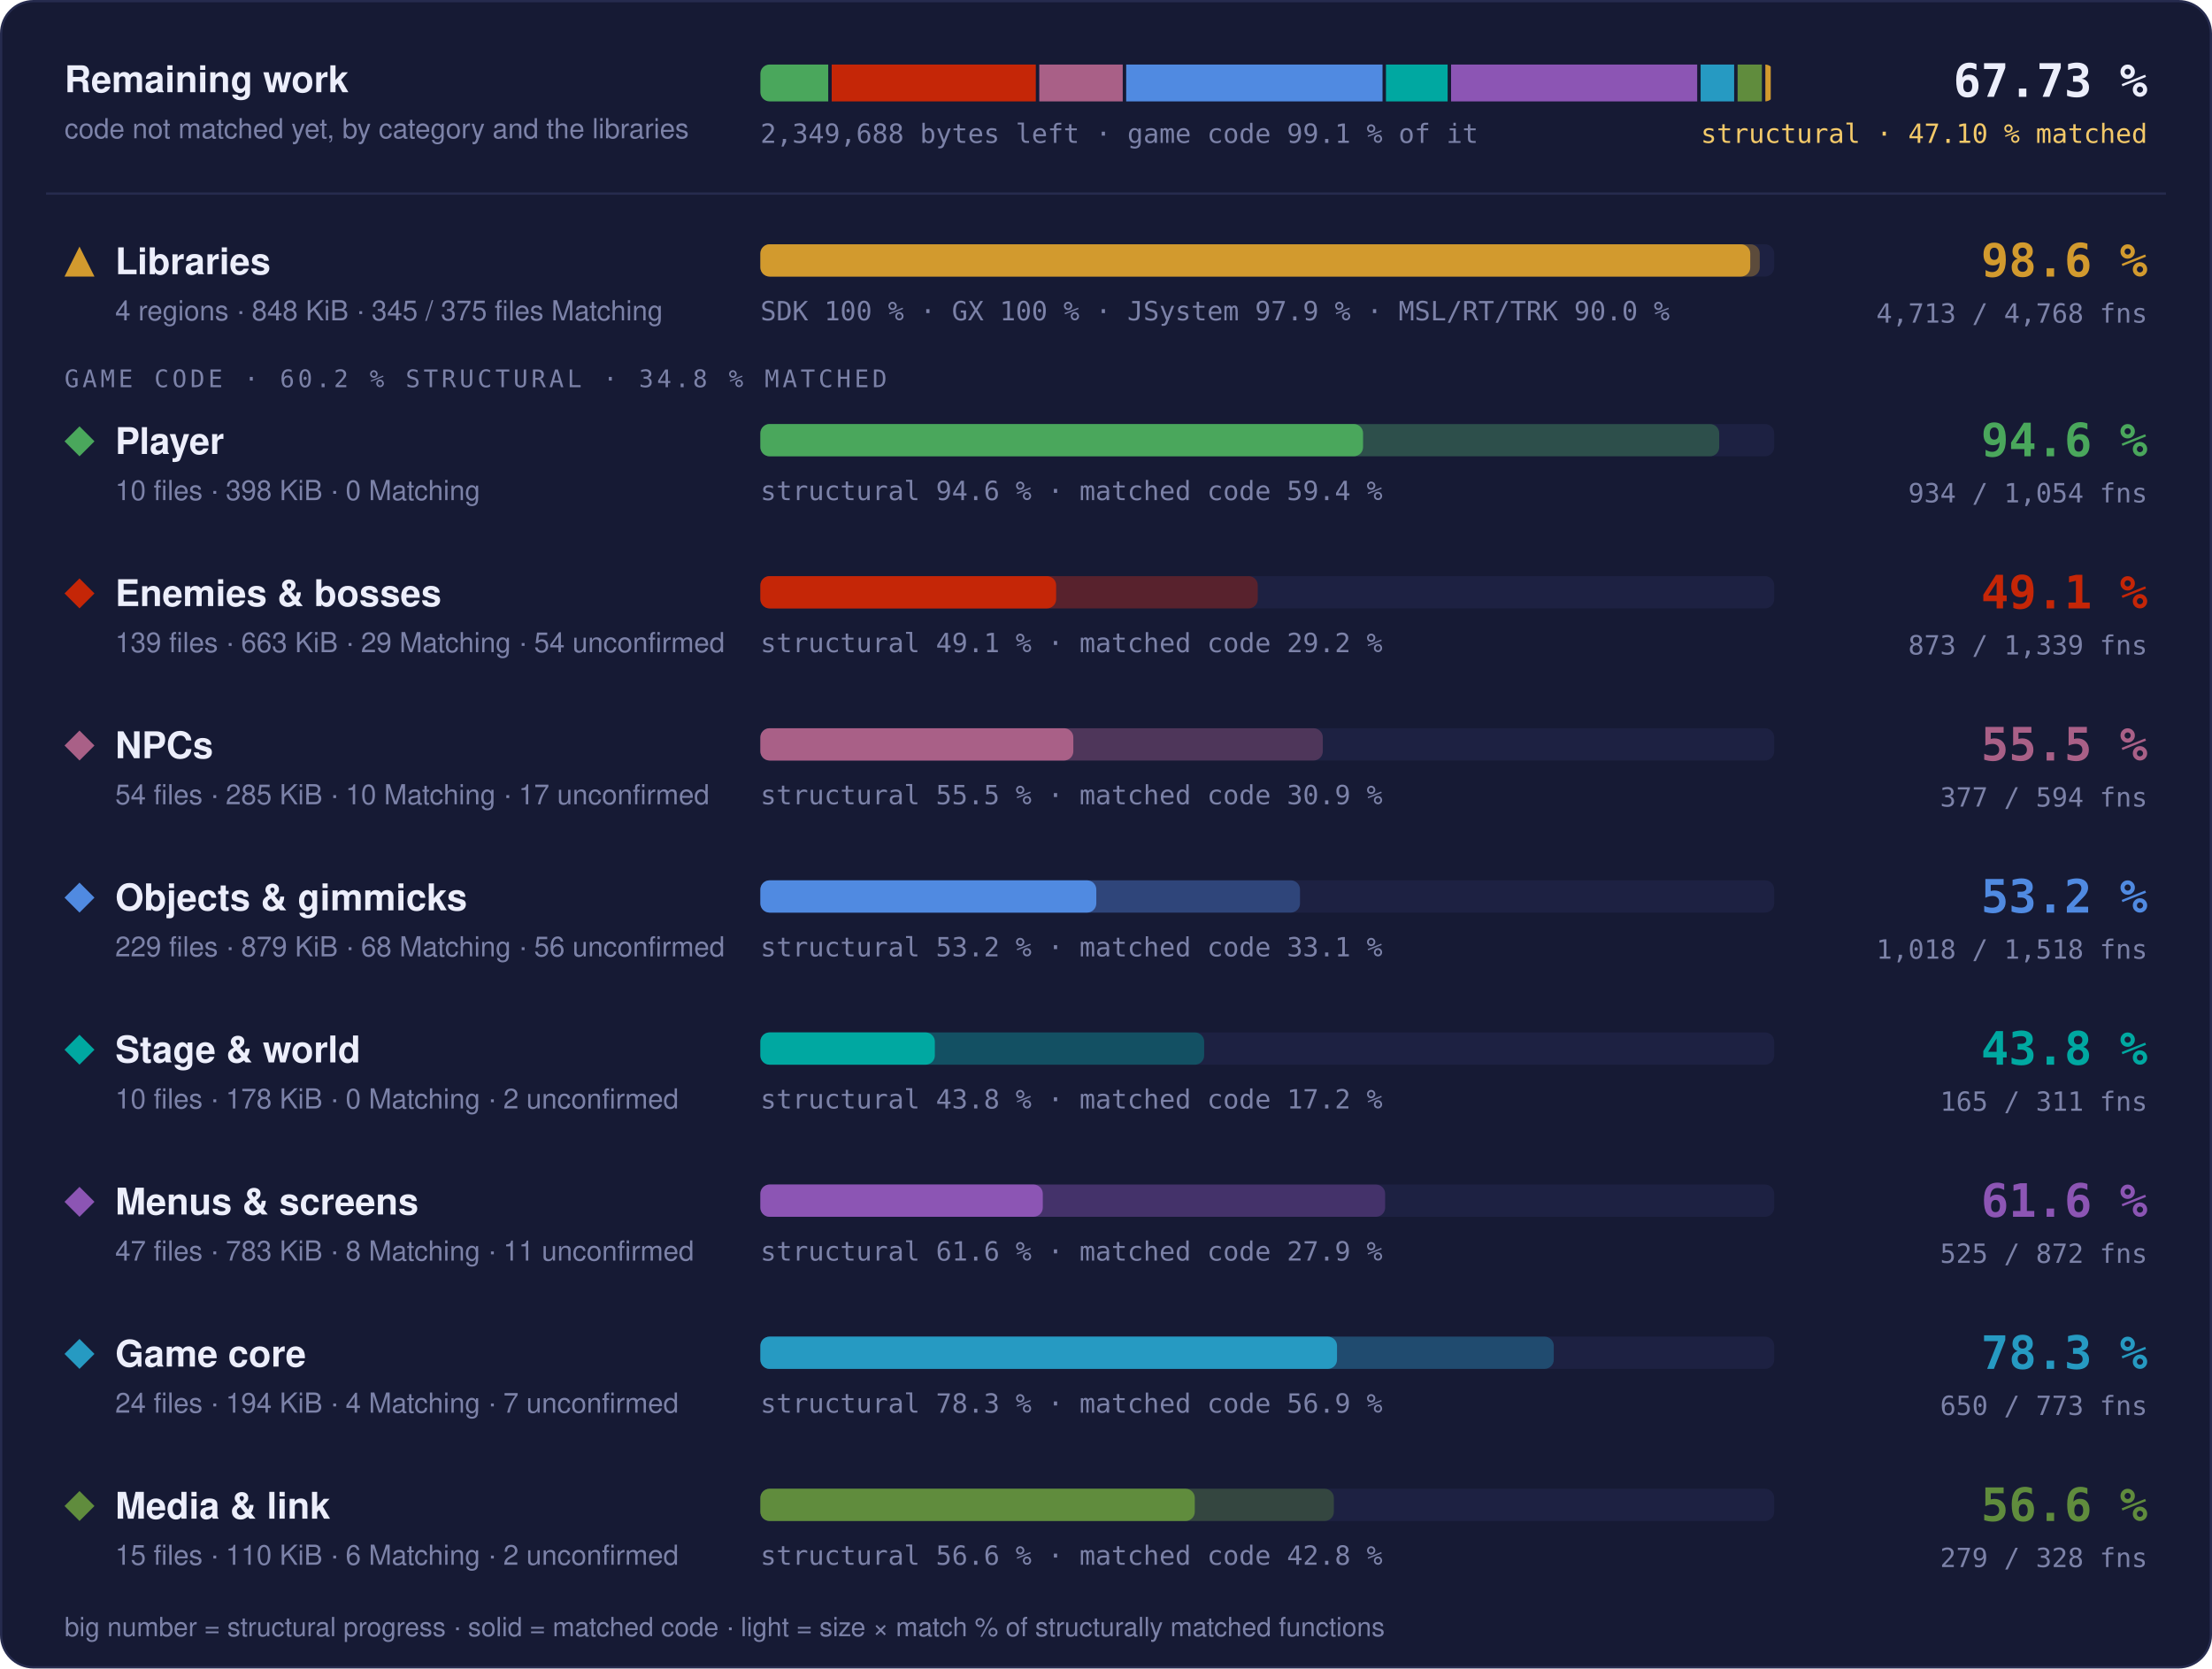
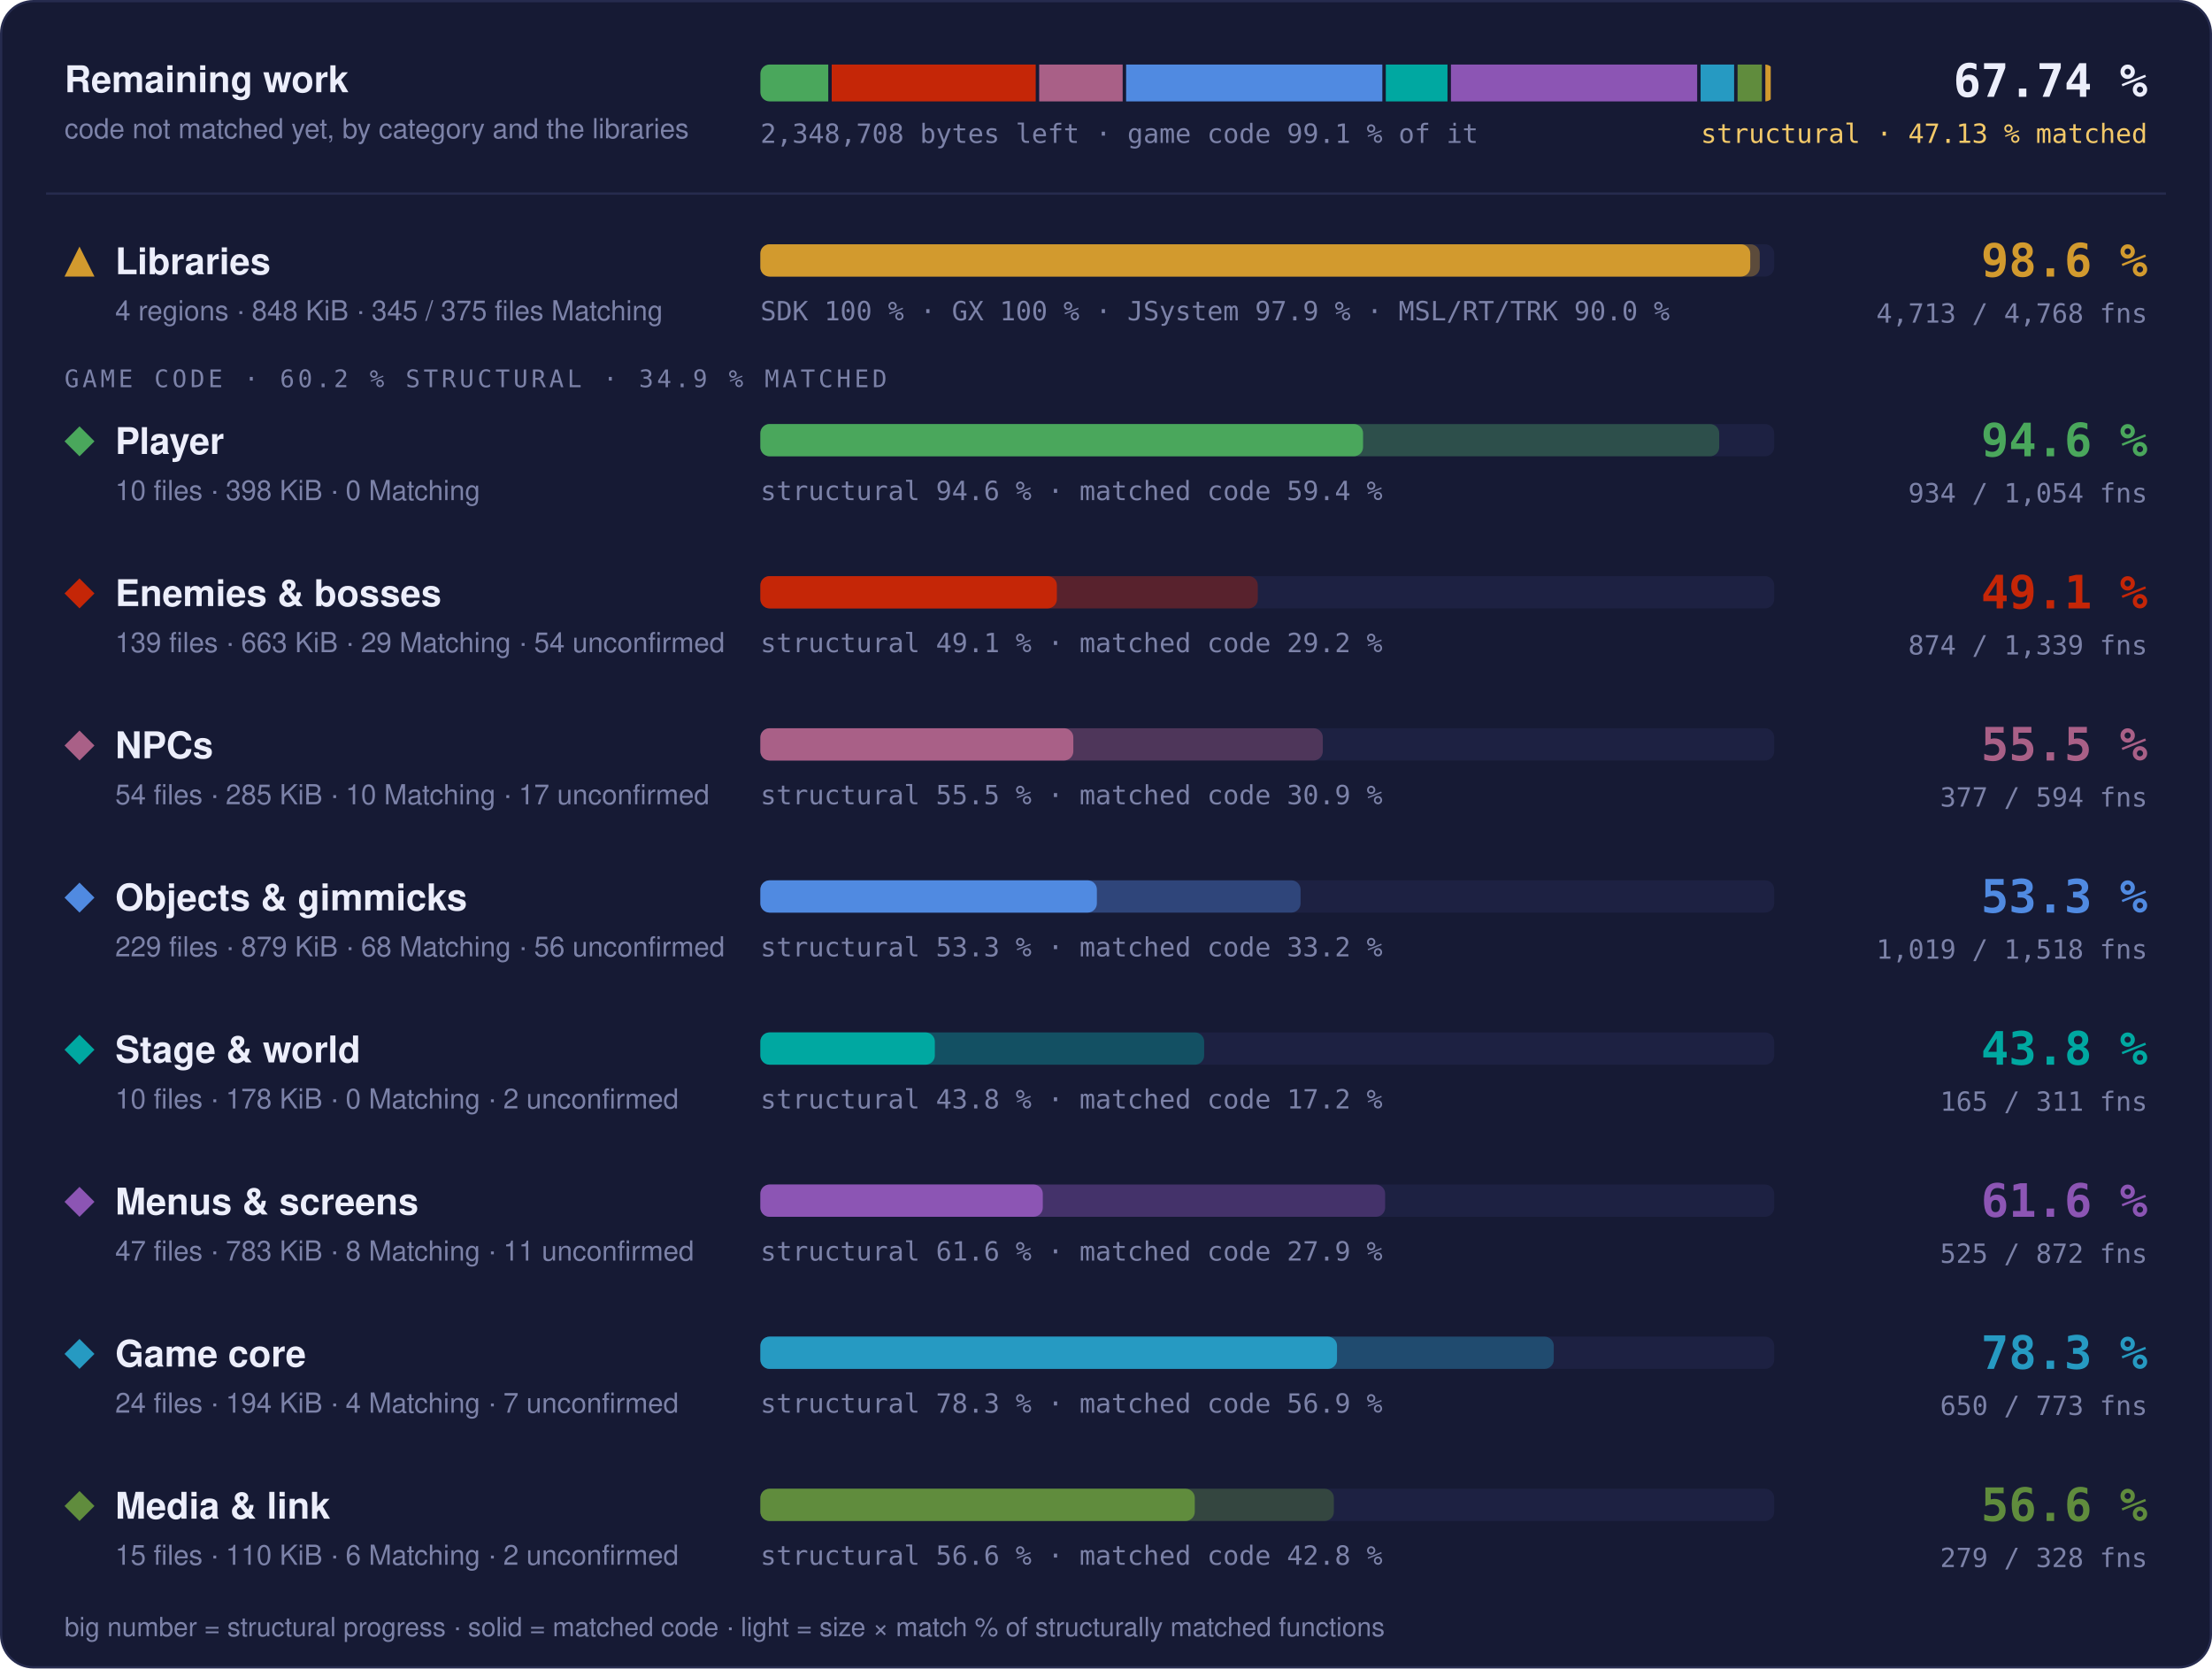
- <svg xmlns="http://www.w3.org/2000/svg" width="960" height="724" viewBox="0 0 960 724" role="img" aria-label="Progress overview: Libraries 98.6 % structural, 97.6 % matched code, 4713 of 4768 functions; Player 94.6 % structural, 59.4 % matched code, 934 of 1054 functions; Enemies &amp; bosses 49.1 % structural, 29.2 % matched code, 873 of 1339 functions; NPCs 55.5 % structural, 30.9 % matched code, 377 of 594 functions; Objects &amp; gimmicks 53.2 % structural, 33.1 % matched code, 1018 of 1518 functions; Stage &amp; world 43.8 % structural, 17.2 % matched code, 165 of 311 functions; Menus &amp; screens 61.6 % structural, 27.9 % matched code, 525 of 872 functions; Game core 78.3 % structural, 56.9 % matched code, 650 of 773 functions; Media &amp; link 56.6 % structural, 42.8 % matched code, 279 of 328 functions">
+ <svg xmlns="http://www.w3.org/2000/svg" width="960" height="724" viewBox="0 0 960 724" role="img" aria-label="Progress overview: Libraries 98.6 % structural, 97.6 % matched code, 4713 of 4768 functions; Player 94.6 % structural, 59.4 % matched code, 934 of 1054 functions; Enemies &amp; bosses 49.1 % structural, 29.2 % matched code, 874 of 1339 functions; NPCs 55.5 % structural, 30.9 % matched code, 377 of 594 functions; Objects &amp; gimmicks 53.3 % structural, 33.2 % matched code, 1019 of 1518 functions; Stage &amp; world 43.8 % structural, 17.2 % matched code, 165 of 311 functions; Menus &amp; screens 61.6 % structural, 27.9 % matched code, 525 of 872 functions; Game core 78.3 % structural, 56.9 % matched code, 650 of 773 functions; Media &amp; link 56.6 % structural, 42.8 % matched code, 279 of 328 functions">
  <style>text { font-family: -apple-system, BlinkMacSystemFont, 'Segoe UI', Helvetica, Arial, sans-serif; } .mono { font-family: ui-monospace, SFMono-Regular, 'SF Mono', Menlo, Consolas, monospace; } .grow { transform-box: fill-box; transform-origin: 0 50%; animation: grow 1.4s cubic-bezier(.2,.8,.2,1) both; } @keyframes grow { from { transform: scaleX(0); } } @media (prefers-reduced-motion: reduce) { * { animation: none !important; } }</style>
  <rect x="0.5" y="0.5" width="959" height="723" rx="14" fill="#161a34" stroke="#262b4e" />
  <text x="28" y="40" font-size="16" font-weight="700" fill="#eceefb">Remaining work</text>
  <text x="28" y="60" font-size="12" fill="#7c82a8">code not matched yet, by category and the libraries</text>
  <clipPath id="rw">
    <rect x="330" y="28" width="440" height="16" rx="4" />
  </clipPath>
  <g clip-path="url(#rw)">
-     <rect class="grow" x="330.00" y="28" width="29.45" height="16" fill="#4aa75c" />
-     <rect class="grow" x="360.95" y="28" width="88.59" height="16" fill="#c52607" />
-     <rect class="grow" x="451.04" y="28" width="36.22" height="16" fill="#a96087" />
-     <rect class="grow" x="488.76" y="28" width="111.25" height="16" fill="#508ae1" />
-     <rect class="grow" x="601.50" y="28" width="26.76" height="16" fill="#00a8a1" />
-     <rect class="grow" x="629.76" y="28" width="106.81" height="16" fill="#8c55b4" />
-     <rect class="grow" x="738.07" y="28" width="14.54" height="16" fill="#269ac2" />
-     <rect class="grow" x="754.11" y="28" width="10.55" height="16" fill="#608c3d" />
+     <rect class="grow" x="330.00" y="28" width="29.46" height="16" fill="#4aa75c" />
+     <rect class="grow" x="360.96" y="28" width="88.54" height="16" fill="#c52607" />
+     <rect class="grow" x="451.00" y="28" width="36.23" height="16" fill="#a96087" />
+     <rect class="grow" x="488.73" y="28" width="111.20" height="16" fill="#508ae1" />
+     <rect class="grow" x="601.43" y="28" width="26.77" height="16" fill="#00a8a1" />
+     <rect class="grow" x="629.70" y="28" width="106.86" height="16" fill="#8c55b4" />
+     <rect class="grow" x="738.06" y="28" width="14.54" height="16" fill="#269ac2" />
+     <rect class="grow" x="754.10" y="28" width="10.56" height="16" fill="#608c3d" />
    <rect class="grow" x="766.16" y="28" width="2.34" height="16" fill="#d29a2e" />
  </g>
-   <text x="330" y="62" class="mono" font-size="11.5" fill="#7c82a8">2,349,688 bytes left · game code 99.1 % of it</text>
-   <text x="932" y="42" text-anchor="end" class="mono" font-size="20" font-weight="700" fill="#eceefb">67.73 %</text>
-   <text x="932" y="62" text-anchor="end" class="mono" font-size="11.5" fill="#f3c969">structural · 47.10 % matched</text>
+   <text x="330" y="62" class="mono" font-size="11.5" fill="#7c82a8">2,348,708 bytes left · game code 99.1 % of it</text>
+   <text x="932" y="42" text-anchor="end" class="mono" font-size="20" font-weight="700" fill="#eceefb">67.74 %</text>
+   <text x="932" y="62" text-anchor="end" class="mono" font-size="11.5" fill="#f3c969">structural · 47.13 % matched</text>
  <line x1="20" x2="940" y1="84" y2="84" stroke="#262b4e" />
  <g fill="#d29a2e">
    <path d="M34.5 107L41 120L28 120Z" />
  </g>
  <text x="50" y="119" font-size="16" font-weight="700" fill="#eceefb">Libraries</text>
  <text x="50" y="139" font-size="12" fill="#7c82a8">4 regions · 848 KiB · 345 / 375 files Matching</text>
  <rect x="330" y="106" width="440" height="14" rx="4" fill="#1d2142" />
  <rect class="grow" style="animation-delay:0.0s" x="330" y="106" width="433.73" height="14" rx="4" fill="#d29a2e" fill-opacity="0.35" />
  <rect class="grow" style="animation-delay:0.0s" x="330" y="106" width="429.60" height="14" rx="4" fill="#d29a2e" />
  <text x="330" y="139" class="mono" font-size="11.5" fill="#7c82a8">SDK 100 % · GX 100 % · JSystem 97.9 % · MSL/RT/TRK 90.0 %</text>
  <text x="932" y="120" text-anchor="end" class="mono" font-size="20" font-weight="700" fill="#d29a2e">98.6 %</text>
  <text x="932" y="140" text-anchor="end" class="mono" font-size="11.5" fill="#7c82a8">4,713 / 4,768 fns</text>
-   <text x="28" y="168" class="mono" font-size="10.5" letter-spacing="0.14em" fill="#7c82a8">GAME CODE · 60.2 % STRUCTURAL · 34.8 % MATCHED</text>
+   <text x="28" y="168" class="mono" font-size="10.5" letter-spacing="0.14em" fill="#7c82a8">GAME CODE · 60.2 % STRUCTURAL · 34.9 % MATCHED</text>
  <g fill="#4aa75c">
    <path d="M34.5 185L41 191.5L34.5 198L28 191.5Z" />
  </g>
  <text x="50" y="197" font-size="16" font-weight="700" fill="#eceefb">Player</text>
  <text x="50" y="217" font-size="12" fill="#7c82a8">10 files · 398 KiB · 0 Matching</text>
  <rect x="330" y="184" width="440" height="14" rx="4" fill="#1d2142" />
  <rect class="grow" style="animation-delay:0.1s" x="330" y="184" width="416.13" height="14" rx="4" fill="#4aa75c" fill-opacity="0.35" />
  <rect class="grow" style="animation-delay:0.1s" x="330" y="184" width="261.57" height="14" rx="4" fill="#4aa75c" />
  <text x="330" y="217" class="mono" font-size="11.5" fill="#7c82a8">structural 94.6 % · matched code 59.4 %</text>
  <text x="932" y="198" text-anchor="end" class="mono" font-size="20" font-weight="700" fill="#4aa75c">94.6 %</text>
  <text x="932" y="218" text-anchor="end" class="mono" font-size="11.5" fill="#7c82a8">934 / 1,054 fns</text>
  <g fill="#c52607">
    <path d="M34.5 251L41 257.5L34.5 264L28 257.5Z" />
  </g>
  <text x="50" y="263" font-size="16" font-weight="700" fill="#eceefb">Enemies &amp; bosses</text>
  <text x="50" y="283" font-size="12" fill="#7c82a8">139 files · 663 KiB · 29 Matching · 54 unconfirmed</text>
  <rect x="330" y="250" width="440" height="14" rx="4" fill="#1d2142" />
-   <rect class="grow" style="animation-delay:0.2s" x="330" y="250" width="215.86" height="14" rx="4" fill="#c52607" fill-opacity="0.35" />
-   <rect class="grow" style="animation-delay:0.2s" x="330" y="250" width="128.36" height="14" rx="4" fill="#c52607" />
+   <rect class="grow" style="animation-delay:0.2s" x="330" y="250" width="215.87" height="14" rx="4" fill="#c52607" fill-opacity="0.35" />
+   <rect class="grow" style="animation-delay:0.2s" x="330" y="250" width="128.67" height="14" rx="4" fill="#c52607" />
  <text x="330" y="283" class="mono" font-size="11.5" fill="#7c82a8">structural 49.1 % · matched code 29.2 %</text>
  <text x="932" y="264" text-anchor="end" class="mono" font-size="20" font-weight="700" fill="#c52607">49.1 %</text>
-   <text x="932" y="284" text-anchor="end" class="mono" font-size="11.5" fill="#7c82a8">873 / 1,339 fns</text>
+   <text x="932" y="284" text-anchor="end" class="mono" font-size="11.5" fill="#7c82a8">874 / 1,339 fns</text>
  <g fill="#a96087">
    <path d="M34.5 317L41 323.5L34.5 330L28 323.5Z" />
  </g>
  <text x="50" y="329" font-size="16" font-weight="700" fill="#eceefb">NPCs</text>
  <text x="50" y="349" font-size="12" fill="#7c82a8">54 files · 285 KiB · 10 Matching · 17 unconfirmed</text>
  <rect x="330" y="316" width="440" height="14" rx="4" fill="#1d2142" />
  <rect class="grow" style="animation-delay:0.3s" x="330" y="316" width="244.09" height="14" rx="4" fill="#a96087" fill-opacity="0.35" />
  <rect class="grow" style="animation-delay:0.3s" x="330" y="316" width="135.82" height="14" rx="4" fill="#a96087" />
  <text x="330" y="349" class="mono" font-size="11.5" fill="#7c82a8">structural 55.5 % · matched code 30.9 %</text>
  <text x="932" y="330" text-anchor="end" class="mono" font-size="20" font-weight="700" fill="#a96087">55.5 %</text>
  <text x="932" y="350" text-anchor="end" class="mono" font-size="11.5" fill="#7c82a8">377 / 594 fns</text>
  <g fill="#508ae1">
    <path d="M34.5 383L41 389.5L34.5 396L28 389.5Z" />
  </g>
  <text x="50" y="395" font-size="16" font-weight="700" fill="#eceefb">Objects &amp; gimmicks</text>
  <text x="50" y="415" font-size="12" fill="#7c82a8">229 files · 879 KiB · 68 Matching · 56 unconfirmed</text>
  <rect x="330" y="382" width="440" height="14" rx="4" fill="#1d2142" />
-   <rect class="grow" style="animation-delay:0.4s" x="330" y="382" width="234.20" height="14" rx="4" fill="#508ae1" fill-opacity="0.35" />
-   <rect class="grow" style="animation-delay:0.4s" x="330" y="382" width="145.79" height="14" rx="4" fill="#508ae1" />
-   <text x="330" y="415" class="mono" font-size="11.5" fill="#7c82a8">structural 53.2 % · matched code 33.1 %</text>
-   <text x="932" y="396" text-anchor="end" class="mono" font-size="20" font-weight="700" fill="#508ae1">53.2 %</text>
-   <text x="932" y="416" text-anchor="end" class="mono" font-size="11.5" fill="#7c82a8">1,018 / 1,518 fns</text>
+   <rect class="grow" style="animation-delay:0.4s" x="330" y="382" width="234.44" height="14" rx="4" fill="#508ae1" fill-opacity="0.35" />
+   <rect class="grow" style="animation-delay:0.4s" x="330" y="382" width="146.04" height="14" rx="4" fill="#508ae1" />
+   <text x="330" y="415" class="mono" font-size="11.5" fill="#7c82a8">structural 53.3 % · matched code 33.2 %</text>
+   <text x="932" y="396" text-anchor="end" class="mono" font-size="20" font-weight="700" fill="#508ae1">53.3 %</text>
+   <text x="932" y="416" text-anchor="end" class="mono" font-size="11.5" fill="#7c82a8">1,019 / 1,518 fns</text>
  <g fill="#00a8a1">
    <path d="M34.5 449L41 455.5L34.5 462L28 455.5Z" />
  </g>
  <text x="50" y="461" font-size="16" font-weight="700" fill="#eceefb">Stage &amp; world</text>
  <text x="50" y="481" font-size="12" fill="#7c82a8">10 files · 178 KiB · 0 Matching · 2 unconfirmed</text>
  <rect x="330" y="448" width="440" height="14" rx="4" fill="#1d2142" />
  <rect class="grow" style="animation-delay:0.5s" x="330" y="448" width="192.60" height="14" rx="4" fill="#00a8a1" fill-opacity="0.35" />
  <rect class="grow" style="animation-delay:0.5s" x="330" y="448" width="75.72" height="14" rx="4" fill="#00a8a1" />
  <text x="330" y="481" class="mono" font-size="11.5" fill="#7c82a8">structural 43.8 % · matched code 17.2 %</text>
  <text x="932" y="462" text-anchor="end" class="mono" font-size="20" font-weight="700" fill="#00a8a1">43.8 %</text>
  <text x="932" y="482" text-anchor="end" class="mono" font-size="11.5" fill="#7c82a8">165 / 311 fns</text>
  <g fill="#8c55b4">
    <path d="M34.5 515L41 521.5L34.5 528L28 521.5Z" />
  </g>
  <text x="50" y="527" font-size="16" font-weight="700" fill="#eceefb">Menus &amp; screens</text>
  <text x="50" y="547" font-size="12" fill="#7c82a8">47 files · 783 KiB · 8 Matching · 11 unconfirmed</text>
  <rect x="330" y="514" width="440" height="14" rx="4" fill="#1d2142" />
  <rect class="grow" style="animation-delay:0.6s" x="330" y="514" width="271.15" height="14" rx="4" fill="#8c55b4" fill-opacity="0.35" />
  <rect class="grow" style="animation-delay:0.6s" x="330" y="514" width="122.57" height="14" rx="4" fill="#8c55b4" />
  <text x="330" y="547" class="mono" font-size="11.5" fill="#7c82a8">structural 61.6 % · matched code 27.9 %</text>
  <text x="932" y="528" text-anchor="end" class="mono" font-size="20" font-weight="700" fill="#8c55b4">61.6 %</text>
  <text x="932" y="548" text-anchor="end" class="mono" font-size="11.5" fill="#7c82a8">525 / 872 fns</text>
  <g fill="#269ac2">
    <path d="M34.5 581L41 587.5L34.5 594L28 587.5Z" />
  </g>
  <text x="50" y="593" font-size="16" font-weight="700" fill="#eceefb">Game core</text>
  <text x="50" y="613" font-size="12" fill="#7c82a8">24 files · 194 KiB · 4 Matching · 7 unconfirmed</text>
  <rect x="330" y="580" width="440" height="14" rx="4" fill="#1d2142" />
  <rect class="grow" style="animation-delay:0.7s" x="330" y="580" width="344.33" height="14" rx="4" fill="#269ac2" fill-opacity="0.35" />
  <rect class="grow" style="animation-delay:0.7s" x="330" y="580" width="250.26" height="14" rx="4" fill="#269ac2" />
  <text x="330" y="613" class="mono" font-size="11.5" fill="#7c82a8">structural 78.3 % · matched code 56.9 %</text>
  <text x="932" y="594" text-anchor="end" class="mono" font-size="20" font-weight="700" fill="#269ac2">78.3 %</text>
  <text x="932" y="614" text-anchor="end" class="mono" font-size="11.5" fill="#7c82a8">650 / 773 fns</text>
  <g fill="#608c3d">
    <path d="M34.5 647L41 653.5L34.5 660L28 653.5Z" />
  </g>
  <text x="50" y="659" font-size="16" font-weight="700" fill="#eceefb">Media &amp; link</text>
  <text x="50" y="679" font-size="12" fill="#7c82a8">15 files · 110 KiB · 6 Matching · 2 unconfirmed</text>
  <rect x="330" y="646" width="440" height="14" rx="4" fill="#1d2142" />
  <rect class="grow" style="animation-delay:0.8s" x="330" y="646" width="248.88" height="14" rx="4" fill="#608c3d" fill-opacity="0.35" />
  <rect class="grow" style="animation-delay:0.8s" x="330" y="646" width="188.53" height="14" rx="4" fill="#608c3d" />
  <text x="330" y="679" class="mono" font-size="11.5" fill="#7c82a8">structural 56.6 % · matched code 42.8 %</text>
  <text x="932" y="660" text-anchor="end" class="mono" font-size="20" font-weight="700" fill="#608c3d">56.6 %</text>
  <text x="932" y="680" text-anchor="end" class="mono" font-size="11.5" fill="#7c82a8">279 / 328 fns</text>
  <text x="28" y="710" font-size="11.5" fill="#7c82a8">big number = structural progress · solid = matched code · light = size × match % of structurally matched functions</text>
</svg>
